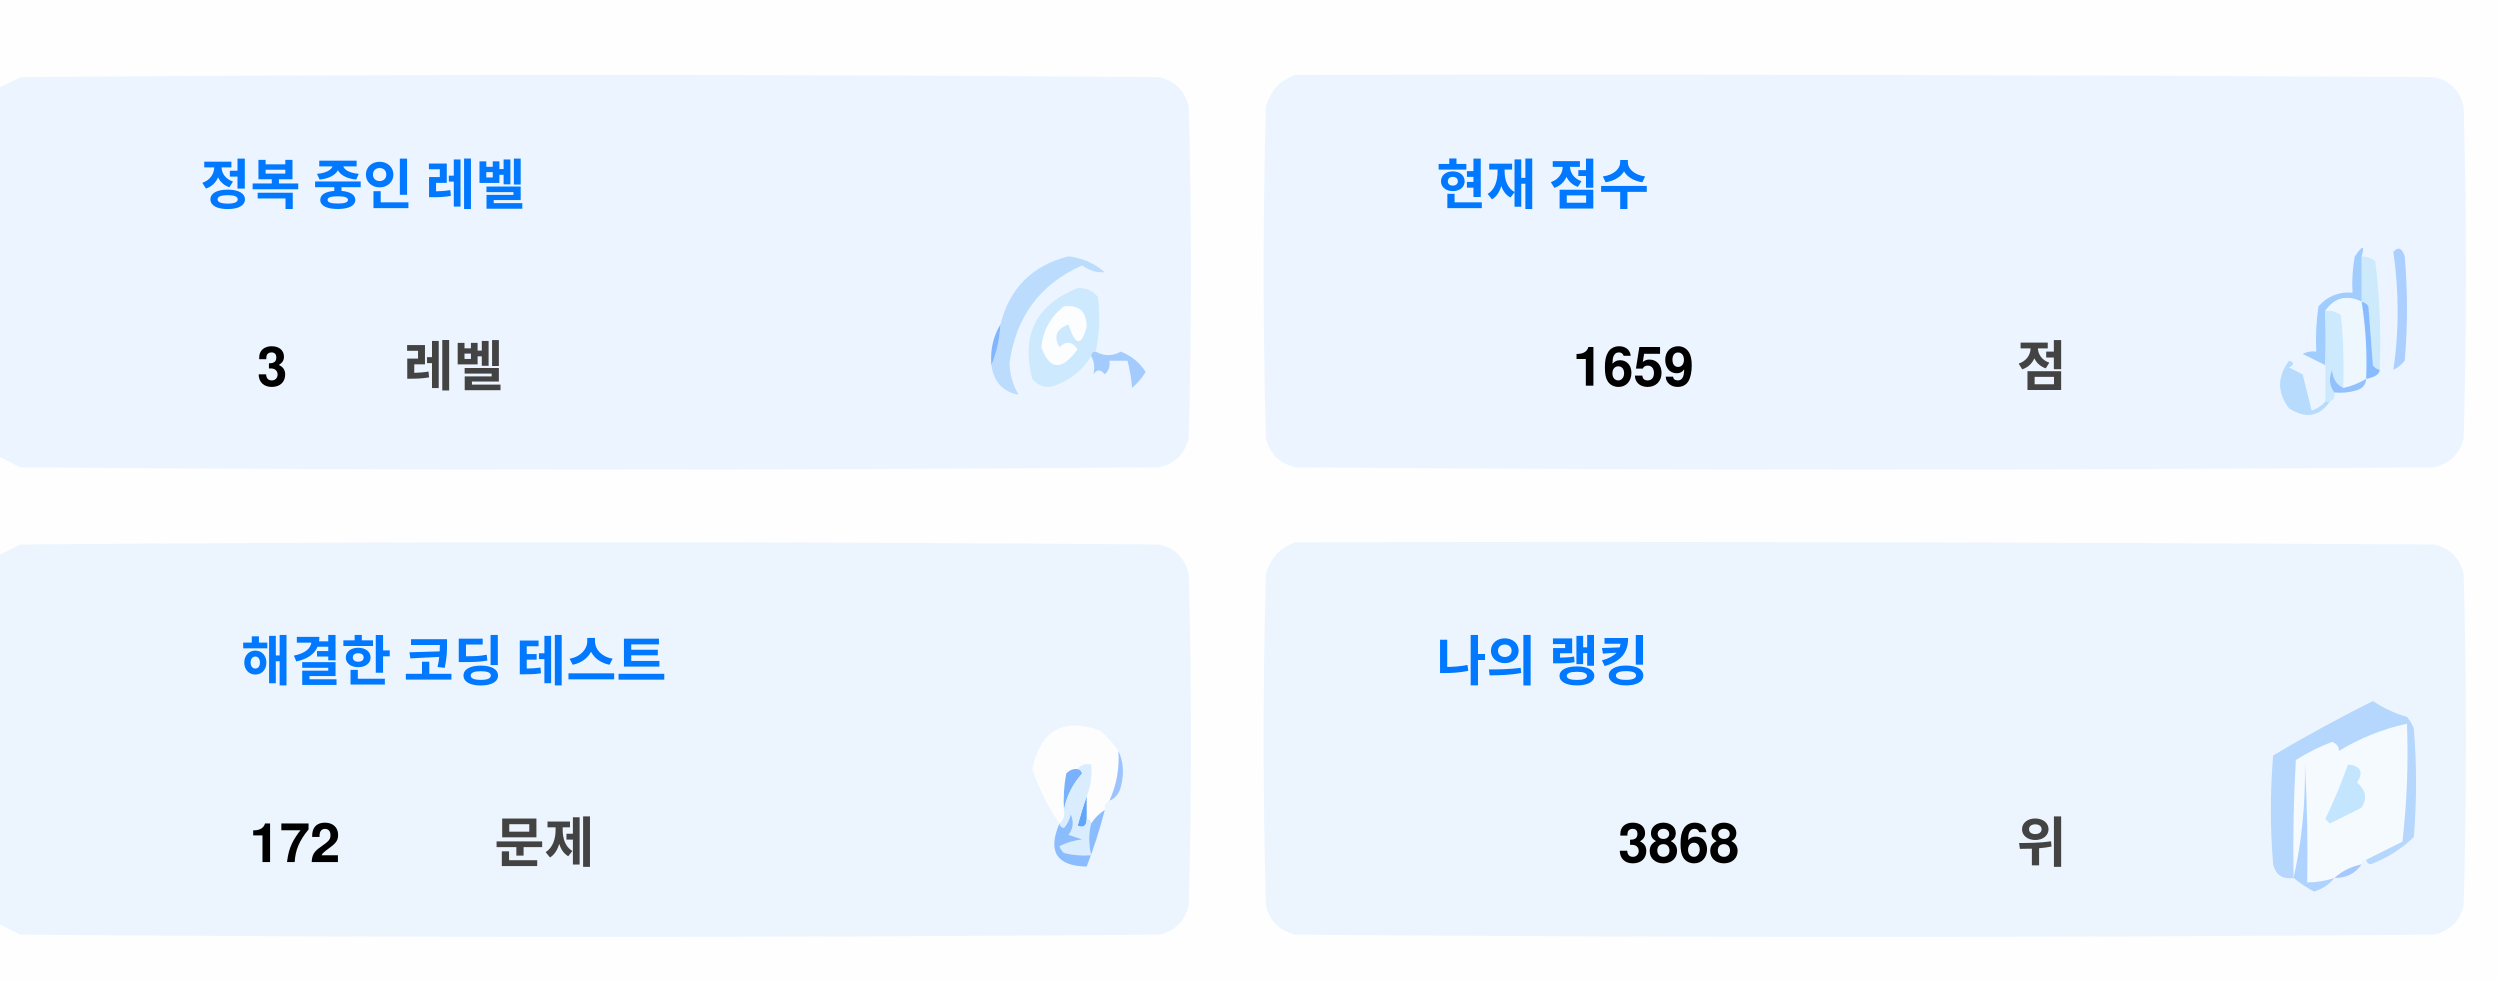
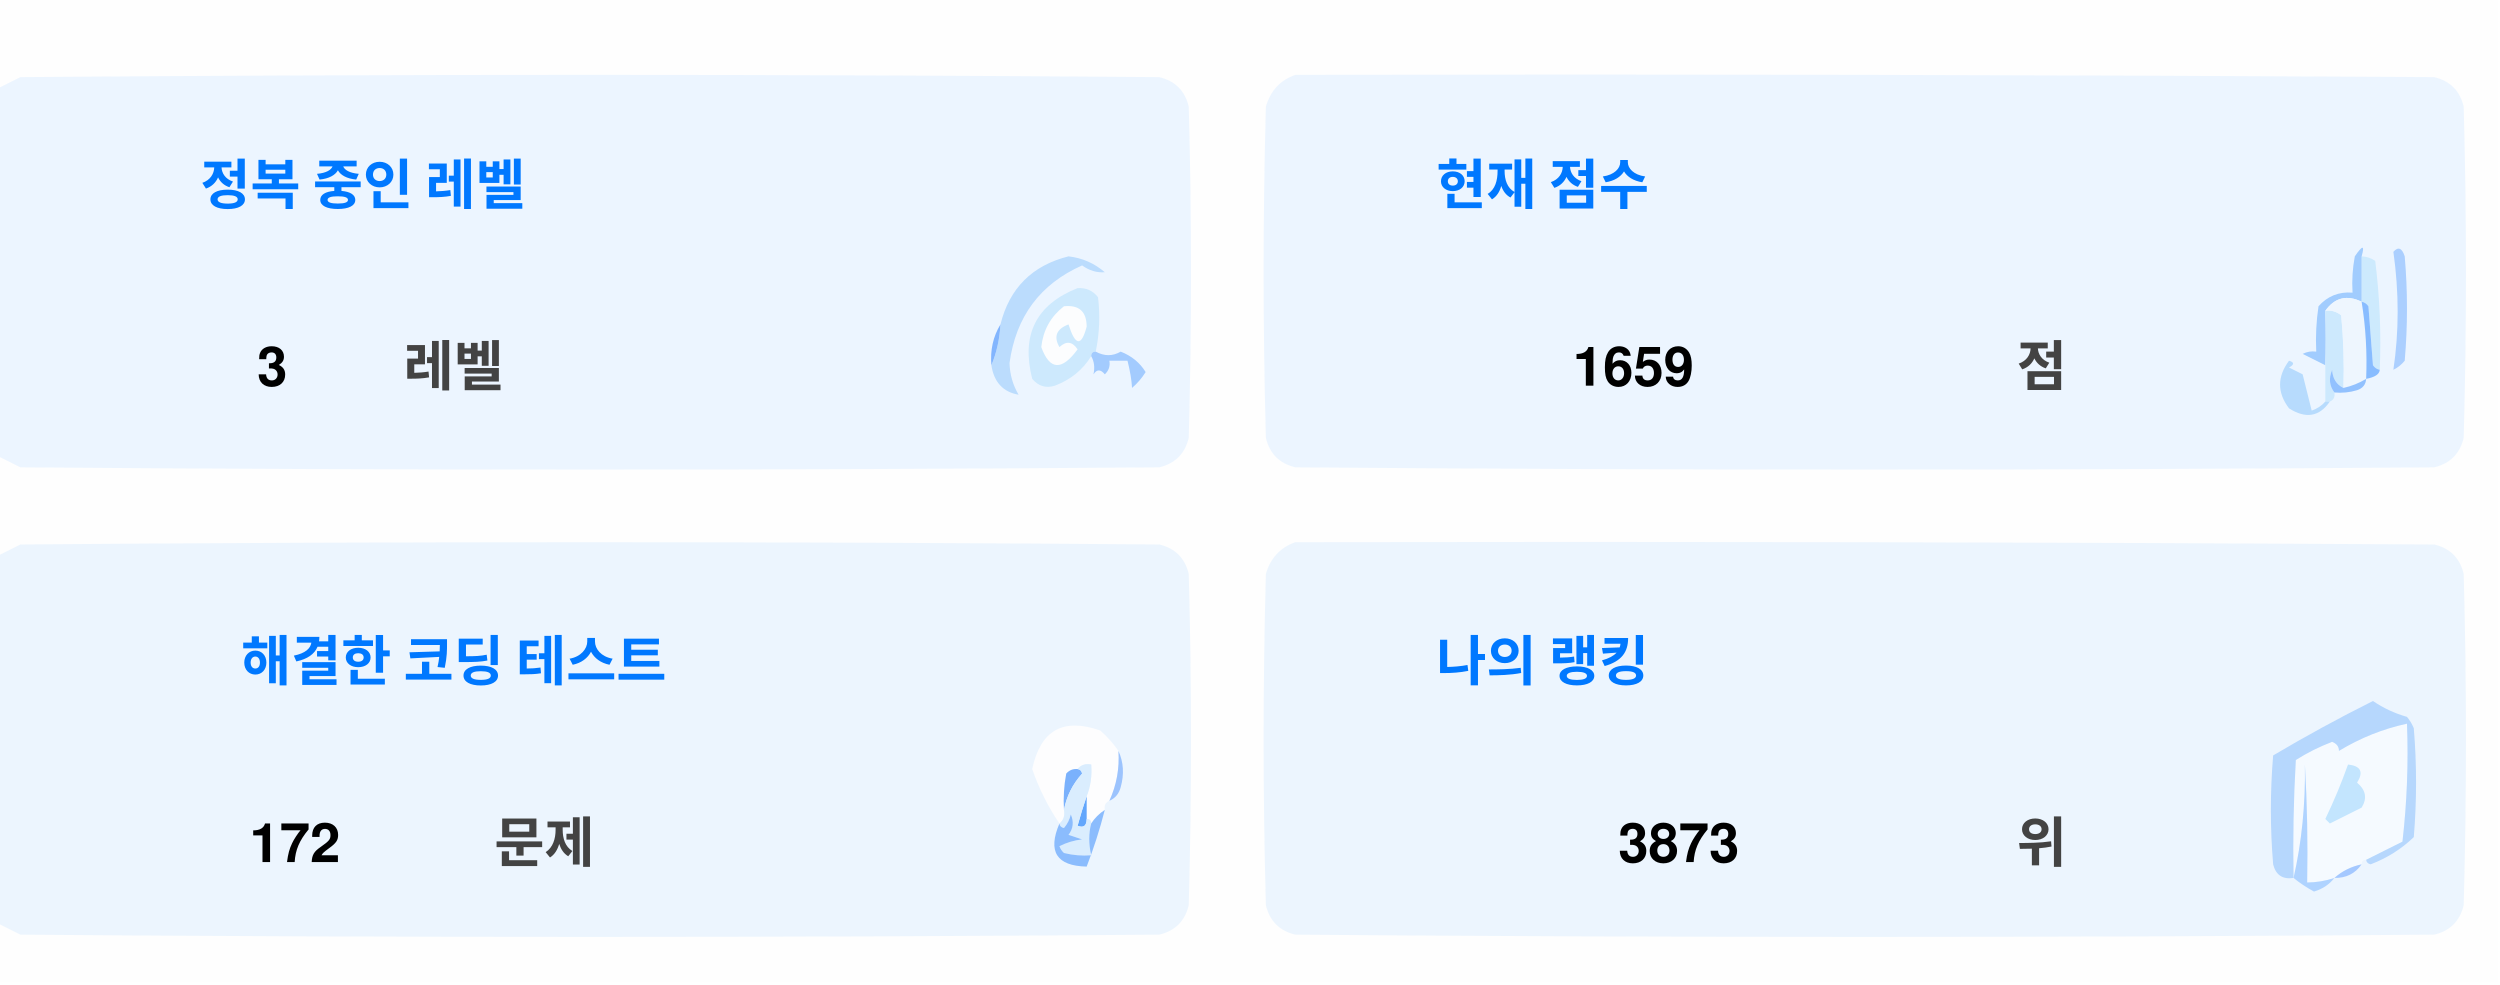
<svg xmlns="http://www.w3.org/2000/svg" version="1.1" width="551px" height="217px" style="shape-rendering:geometricPrecision; text-rendering:geometricPrecision; image-rendering:optimizeQuality; fill-rule:evenodd; clip-rule:evenodd">
  <style>.title {fill: #434343;font-size: 1rem;line-height: 1.5rem;font-weight: bold;font-family: -apple-system, BlinkMacSystemFont, Segoe UI, Helvetica, Arial, sans-serif, Apple Color Emoji, Segoe UI Emoji;}.desc {fill: #434343;font-size: 2.5rem;font-weight: bold;line-height: 1.5rem;font-family: -apple-system, BlinkMacSystemFont, Segoe UI, Helvetica, Arial, sans-serif, Apple Color Emoji, Segoe UI Emoji;}.desc-2 {fill: #434343;font-size: 1rem;font-weight: bold;line-height: 1.5rem;font-family: -apple-system, BlinkMacSystemFont, Segoe UI, Helvetica, Arial, sans-serif, Apple Color Emoji, Segoe UI Emoji;}.text, .desc {animation: twinkling 4s ease-in-out infinite;}@keyframes twinkling {40% { opacity: 1; }50% { opacity: 0.5; }60% { opacity: 1; }70% { opacity: 0.5; }80% { opacity: 1; }}</style>
  <g>
    <path style="opacity:1" fill="#fefefe" d="M -0.5,-0.5 C 183.167,-0.5 366.833,-0.5 550.5,-0.5C 550.5,71.833 550.5,144.167 550.5,216.5C 366.833,216.5 183.167,216.5 -0.5,216.5C -0.5,212.167 -0.5,207.833 -0.5,203.5C 1.14,204.32 2.807,205.153 4.5,206C 88.167,206.667 171.833,206.667 255.5,206C 259,205.167 261.167,203 262,199.5C 262.667,175.167 262.667,150.833 262,126.5C 261.167,123 259,120.833 255.5,120C 171.833,119.333 88.167,119.333 4.5,120C 2.807,120.847 1.14,121.68 -0.5,122.5C -0.5,115.167 -0.5,107.833 -0.5,100.5C 1.14,101.32 2.807,102.153 4.5,103C 88.167,103.667 171.833,103.667 255.5,103C 259,102.167 261.167,100 262,96.5C 262.667,72.167 262.667,47.833 262,23.5C 261.167,20 259,17.833 255.5,17C 171.833,16.333 88.167,16.333 4.5,17C 2.807,17.847 1.14,18.68 -0.5,19.5C -0.5,12.833 -0.5,6.167 -0.5,-0.5 Z" />
  </g>
  <g>
    <path style="opacity:1" fill="#ecf5ff" d="M -0.5,100.5 C -0.5,73.5 -0.5,46.5 -0.5,19.5C 1.14,18.68 2.807,17.847 4.5,17C 88.167,16.333 171.833,16.333 255.5,17C 259,17.833 261.167,20 262,23.5C 262.667,47.833 262.667,72.167 262,96.5C 261.167,100 259,102.167 255.5,103C 171.833,103.667 88.167,103.667 4.5,103C 2.807,102.153 1.14,101.32 -0.5,100.5 Z" />
  </g>
  <g>
    <path style="opacity:1" fill="#ecf5ff" d="M 285.5,16.5 C 369.167,16.333 452.834,16.5 536.5,17C 540,17.833 542.167,20 543,23.5C 543.667,47.833 543.667,72.167 543,96.5C 542.167,100 540,102.167 536.5,103C 452.833,103.667 369.167,103.667 285.5,103C 282,102.167 279.833,100 279,96.5C 278.333,72.167 278.333,47.833 279,23.5C 280.018,19.985 282.185,17.652 285.5,16.5 Z" />
  </g>
  <g>
    <path style="opacity:1" fill="#cdeafd" d="M 520.5,56.5 C 521.583,56.539 522.583,56.873 523.5,57.5C 524.498,65.472 524.831,73.472 524.5,81.5C 523.883,81.389 523.383,81.056 523,80.5C 522.667,76.167 522.333,71.833 522,67.5C 521.617,66.944 521.117,66.611 520.5,66.5C 520.5,63.167 520.5,59.833 520.5,56.5 Z" />
  </g>
  <g>
    <path style="opacity:1" fill="#abcfff" d="M 527.5,55.5 C 528.566,54.308 529.399,54.641 530,56.5C 530.667,64.167 530.667,71.833 530,79.5C 529.311,80.357 528.478,81.023 527.5,81.5C 528.758,73.08 528.758,64.414 527.5,55.5 Z" />
  </g>
  <g>
    <path style="opacity:1" fill="#bbdcfd" d="M 218.5,80.5 C 219.657,77.727 220.324,74.727 220.5,71.5C 222.49,63.51 227.49,58.51 235.5,56.5C 238.528,56.847 241.194,58.014 243.5,60C 241.744,60.141 240.078,59.641 238.5,58.5C 229.247,62.607 223.914,69.773 222.5,80C 222.565,82.526 223.232,84.859 224.5,87C 221.07,86.397 219.07,84.231 218.5,80.5 Z" />
  </g>
  <g>
    <path style="opacity:1" fill="#cde9fd" d="M 241.5,77.5 C 240.833,77.5 240.5,77.833 240.5,78.5C 238.628,81.529 235.961,83.695 232.5,85C 230.536,85.624 228.869,85.124 227.5,83.5C 225.021,73.791 228.354,67.124 237.5,63.5C 239.374,63.39 240.874,64.056 242,65.5C 242.497,69.524 242.331,73.524 241.5,77.5 Z" />
  </g>
  <g>
    <path style="opacity:1" fill="#fcfdfe" d="M 234.5,67.5 C 237.826,67.162 239.493,68.662 239.5,72C 238.334,76.434 237,76.267 235.5,71.5C 232.832,72.515 232.166,74.182 233.5,76.5C 235.017,75.089 236.351,75.256 237.5,77C 234.006,81.771 231.34,81.605 229.5,76.5C 229.904,72.771 231.571,69.771 234.5,67.5 Z" />
  </g>
  <g>
    <path style="opacity:1" fill="#a1ccfe" d="M 520.5,56.5 C 520.5,59.833 520.5,63.167 520.5,66.5C 517.238,64.922 514.572,65.589 512.5,68.5C 512.617,72.81 512.617,76.81 512.5,80.5C 510.86,79.68 509.193,78.847 507.5,78C 508.448,77.517 509.448,77.35 510.5,77.5C 510.335,74.15 510.502,70.817 511,67.5C 512.995,65.253 515.495,64.253 518.5,64.5C 518.336,61.813 518.503,59.146 519,56.5C 520.731,53.969 521.231,53.969 520.5,56.5 Z" />
  </g>
  <g>
    <path style="opacity:1" fill="#cde9fd" d="M 512.5,68.5 C 513.822,68.33 514.989,68.663 516,69.5C 516.499,74.823 516.666,80.156 516.5,85.5C 514.955,84.77 514.122,83.437 514,81.5C 513.22,83.387 513.387,85.054 514.5,86.5C 514.672,87.492 514.338,88.158 513.5,88.5C 513.167,88.5 512.833,88.5 512.5,88.5C 512.5,85.833 512.5,83.167 512.5,80.5C 512.617,76.81 512.617,72.81 512.5,68.5 Z" />
  </g>
  <g>
    <path style="opacity:1" fill="#eef6fe" d="M 520.5,66.5 C 521.407,72.106 521.74,77.773 521.5,83.5C 519.95,84.441 518.284,85.108 516.5,85.5C 516.666,80.156 516.499,74.823 516,69.5C 514.989,68.663 513.822,68.33 512.5,68.5C 514.572,65.589 517.238,64.922 520.5,66.5 Z" />
  </g>
  <g>
    <path style="opacity:1" fill="#88bcff" d="M 520.5,66.5 C 521.117,66.611 521.617,66.944 522,67.5C 522.333,71.833 522.667,76.167 523,80.5C 523.383,81.056 523.883,81.389 524.5,81.5C 524.445,82.469 523.445,83.136 521.5,83.5C 521.74,77.773 521.407,72.106 520.5,66.5 Z" />
  </g>
  <g>
    <path style="opacity:1" fill="#82b5fe" d="M 220.5,71.5 C 220.324,74.727 219.657,77.727 218.5,80.5C 218.215,77.171 218.882,74.171 220.5,71.5 Z" />
  </g>
  <g>
    <path style="opacity:1" fill="#a3cbfe" d="M 240.5,78.5 C 240.5,77.833 240.833,77.5 241.5,77.5C 243.391,78.536 245.224,78.536 247,77.5C 249.391,78.429 251.225,79.929 252.5,82C 251.681,83.319 250.681,84.486 249.5,85.5C 249.409,83.777 249.075,81.777 248.5,79.5C 247.167,79.5 245.833,79.5 244.5,79.5C 244.719,80.675 244.386,81.675 243.5,82.5C 242.575,81.359 241.741,81.359 241,82.5C 241.331,80.981 241.164,79.648 240.5,78.5 Z" />
  </g>
  <g>
    <path style="opacity:1" fill="#b7dbfd" d="M 512.5,88.5 C 512.833,88.5 513.167,88.5 513.5,88.5C 511.199,91.857 508.199,92.357 504.5,90C 501.872,86.535 501.872,83.035 504.5,79.5C 505.696,79.846 505.696,80.346 504.5,81C 505.5,81.5 506.5,82 507.5,82.5C 508.167,85.167 508.833,87.833 509.5,90.5C 510.739,90.058 511.739,89.391 512.5,88.5 Z" />
  </g>
  <g>
    <path style="opacity:1" fill="#92c1fe" d="M 516.5,85.5 C 518.284,85.108 519.95,84.441 521.5,83.5C 521.423,84.75 520.756,85.583 519.5,86C 517.866,86.493 516.199,86.66 514.5,86.5C 513.387,85.054 513.22,83.387 514,81.5C 514.122,83.437 514.955,84.77 516.5,85.5 Z" />
  </g>
  <g>
    <path style="opacity:1" fill="#ecf5fe" d="M -0.5,203.5 C -0.5,176.5 -0.5,149.5 -0.5,122.5C 1.14,121.68 2.807,120.847 4.5,120C 88.167,119.333 171.833,119.333 255.5,120C 259,120.833 261.167,123 262,126.5C 262.667,150.833 262.667,175.167 262,199.5C 261.167,203 259,205.167 255.5,206C 171.833,206.667 88.167,206.667 4.5,206C 2.807,205.153 1.14,204.32 -0.5,203.5 Z" />
  </g>
  <g>
    <path style="opacity:1" fill="#ecf5fe" d="M 285.5,119.5 C 369.167,119.333 452.834,119.5 536.5,120C 540,120.833 542.167,123 543,126.5C 543.667,150.833 543.667,175.167 543,199.5C 542.167,203 540,205.167 536.5,206C 452.833,206.667 369.167,206.667 285.5,206C 282,205.167 279.833,203 279,199.5C 278.333,175.167 278.333,150.833 279,126.5C 280.018,122.985 282.185,120.652 285.5,119.5 Z" />
  </g>
  <g>
    <path style="opacity:1" fill="#fdfdfe" d="M 246.5,165.5 C 246.758,169.367 246.092,173.034 244.5,176.5C 243.662,176.842 243.328,177.508 243.5,178.5C 242.272,179.306 241.272,180.306 240.5,181.5C 240.5,180.833 240.167,180.5 239.5,180.5C 239.5,178.833 239.5,177.167 239.5,175.5C 240.369,173.283 240.702,170.95 240.5,168.5C 239.209,168.263 238.209,168.596 237.5,169.5C 236.504,169.414 235.671,169.748 235,170.5C 234.503,173.146 234.336,175.813 234.5,178.5C 234.737,179.791 234.404,180.791 233.5,181.5C 230.986,177.806 228.986,173.806 227.5,169.5C 229.309,160.957 234.309,158.124 242.5,161C 244.07,162.397 245.404,163.897 246.5,165.5 Z" />
  </g>
  <g>
    <path style="opacity:1" fill="#f5faff" d="M 521.5,189.5 C 520.833,189.5 520.5,189.833 520.5,190.5C 518.181,190.992 516.181,191.992 514.5,193.5C 512.565,194.15 510.565,194.483 508.5,194.5C 508.666,185.827 508.5,177.16 508,168.5C 508.141,177.227 507.308,185.56 505.5,193.5C 505.334,184.827 505.5,176.16 506,167.5C 508.527,165.903 511.194,164.57 514,163.5C 515.011,163.892 515.511,164.559 515.5,165.5C 520.21,162.641 525.21,160.641 530.5,159.5C 530.831,168.192 530.498,176.859 529.5,185.5C 526.807,186.847 524.14,188.18 521.5,189.5 Z" />
  </g>
  <g>
    <path style="opacity:1" fill="#b6d7fd" d="M 521.5,189.5 C 524.14,188.18 526.807,186.847 529.5,185.5C 530.498,176.859 530.831,168.192 530.5,159.5C 525.21,160.641 520.21,162.641 515.5,165.5C 515.511,164.559 515.011,163.892 514,163.5C 511.194,164.57 508.527,165.903 506,167.5C 505.5,176.16 505.334,184.827 505.5,193.5C 503.089,193.863 501.589,192.863 501,190.5C 500.333,182.5 500.333,174.5 501,166.5C 508.173,162.246 515.507,158.246 523,154.5C 525.304,156.068 527.804,157.235 530.5,158C 531.126,158.75 531.626,159.584 532,160.5C 532.667,168.5 532.667,176.5 532,184.5C 529.292,187.111 526.125,189.111 522.5,190.5C 521.893,190.376 521.56,190.043 521.5,189.5 Z" />
  </g>
  <g>
    <path style="opacity:1" fill="#c3e5fe" d="M 517.5,168.5 C 520.317,168.801 520.984,170.134 519.5,172.5C 521.439,174.122 521.772,175.956 520.5,178C 518.167,179.167 515.833,180.333 513.5,181.5C 513.167,181.167 512.833,180.833 512.5,180.5C 514.414,176.515 516.081,172.515 517.5,168.5 Z" />
  </g>
  <g>
    <path style="opacity:1" fill="#7ab1fc" d="M 237.5,169.5 C 238.043,169.56 238.376,169.893 238.5,170.5C 236.395,172.836 235.062,175.503 234.5,178.5C 234.336,175.813 234.503,173.146 235,170.5C 235.671,169.748 236.504,169.414 237.5,169.5 Z" />
  </g>
  <g>
    <path style="opacity:1" fill="#afd3ff" d="M 514.5,193.5 C 513.378,194.947 511.878,195.947 510,196.5C 508.348,195.601 506.848,194.601 505.5,193.5C 507.308,185.56 508.141,177.227 508,168.5C 508.5,177.16 508.666,185.827 508.5,194.5C 510.565,194.483 512.565,194.15 514.5,193.5 Z" />
  </g>
  <g>
    <path style="opacity:1" fill="#9cc3fd" d="M 246.5,165.5 C 247.634,167.966 247.801,170.633 247,173.5C 246.623,174.942 245.79,175.942 244.5,176.5C 246.092,173.034 246.758,169.367 246.5,165.5 Z" />
  </g>
  <g>
    <path style="opacity:1" fill="#62a6fc" d="M 239.5,175.5 C 239.5,177.167 239.5,178.833 239.5,180.5C 239.483,182.028 238.816,182.528 237.5,182C 238.117,179.723 238.784,177.556 239.5,175.5 Z" />
  </g>
  <g>
    <path style="opacity:1" fill="#daedfe" d="M 237.5,169.5 C 238.209,168.596 239.209,168.263 240.5,168.5C 240.702,170.95 240.369,173.283 239.5,175.5C 238.784,177.556 238.117,179.723 237.5,182C 238.816,182.528 239.483,182.028 239.5,180.5C 240.167,180.5 240.5,180.833 240.5,181.5C 239.918,183.669 239.918,186.002 240.5,188.5C 238.473,188.662 236.473,188.495 234.5,188C 234.043,187.586 233.709,187.086 233.5,186.5C 235.078,185.702 236.744,185.202 238.5,185C 237.5,184.667 236.5,184.333 235.5,184C 236.554,182.612 236.72,181.112 236,179.5C 235.751,180.624 235.251,181.624 234.5,182.5C 233.893,182.376 233.56,182.043 233.5,181.5C 234.404,180.791 234.737,179.791 234.5,178.5C 235.062,175.503 236.395,172.836 238.5,170.5C 238.376,169.893 238.043,169.56 237.5,169.5 Z" />
  </g>
  <g>
    <path style="opacity:1" fill="#8bbcfd" d="M 243.5,178.5 C 242.395,182.803 241.062,186.969 239.5,191C 232.857,190.847 230.857,187.68 233.5,181.5C 233.56,182.043 233.893,182.376 234.5,182.5C 235.251,181.624 235.751,180.624 236,179.5C 236.72,181.112 236.554,182.612 235.5,184C 236.5,184.333 237.5,184.667 238.5,185C 236.744,185.202 235.078,185.702 233.5,186.5C 233.709,187.086 234.043,187.586 234.5,188C 236.473,188.495 238.473,188.662 240.5,188.5C 239.918,186.002 239.918,183.669 240.5,181.5C 241.272,180.306 242.272,179.306 243.5,178.5 Z" />
  </g>
  <g>
    <path style="opacity:1" fill="#a4c8ff" d="M 520.5,190.5 C 519.089,192.539 517.089,193.539 514.5,193.5C 516.181,191.992 518.181,190.992 520.5,190.5 Z" />
  </g>
  <text text-anchor="middle" x="80" y="45" class="title" style="fill:#0078ff;" stroke="#none" stroke-width="1">정복 중인 레벨</text>
  <text text-anchor="middle" x="60" y="85" class="desc" style="fill:#000000;" stroke="#none" stroke-width="1">3</text>
  <text text-anchor="middle" x="100" y="85" class="desc-2" style="fill:#434343;" stroke="#none" stroke-width="1">레벨</text>
  <text text-anchor="middle" x="340" y="45" class="title" style="fill:#0078ff;" stroke="#none" stroke-width="1">현재 점수</text>
  <text text-anchor="middle" x="360" y="85" class="desc" style="fill:#000000;" stroke="#none" stroke-width="1">1659</text>
  <text text-anchor="middle" x="450" y="85" class="desc-2" style="fill:#434343;" stroke="#none" stroke-width="1">점</text>
  <text text-anchor="middle" x="100" y="150" class="title" style="fill:#0078ff;" stroke="#none" stroke-width="1">해결한 코딩 테스트</text>
  <text text-anchor="middle" x="65" y="190" class="desc" style="fill:#000000;" stroke="#none" stroke-width="1">172</text>
  <text text-anchor="middle" x="120" y="190" class="desc-2" style="fill:#434343;" stroke="#none" stroke-width="1">문제</text>
  <text text-anchor="middle" x="340" y="150" class="title" style="fill:#0078ff;" stroke="#none" stroke-width="1">나의 랭킹</text>
-   <text text-anchor="middle" x="370" y="190" class="desc" style="fill:#000000;" stroke="#none" stroke-width="1">3868</text>
+   <text text-anchor="middle" x="370" y="190" class="desc" style="fill:#000000;" stroke="#none" stroke-width="1">3873</text>
  <text text-anchor="middle" x="450" y="190" class="desc-2" style="fill:#434343;" stroke="#none" stroke-width="1">위</text>
</svg>
